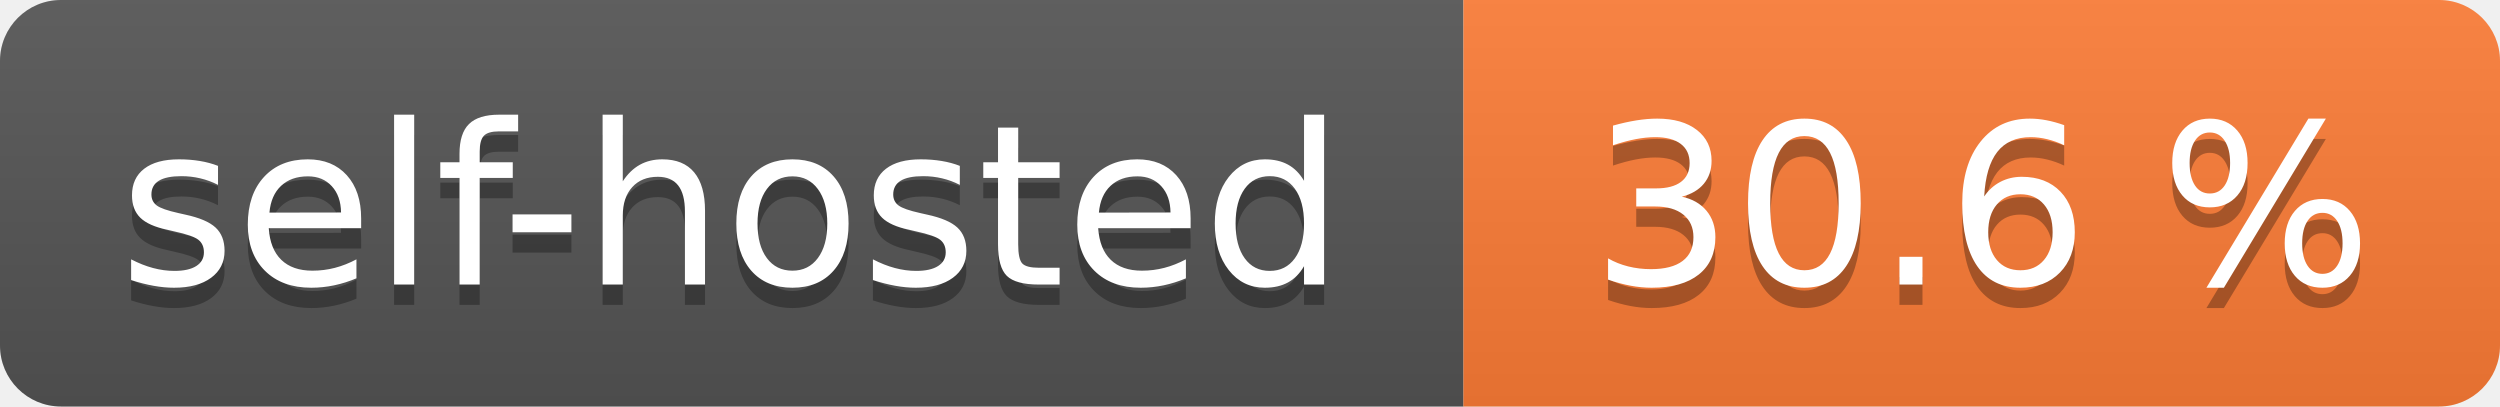
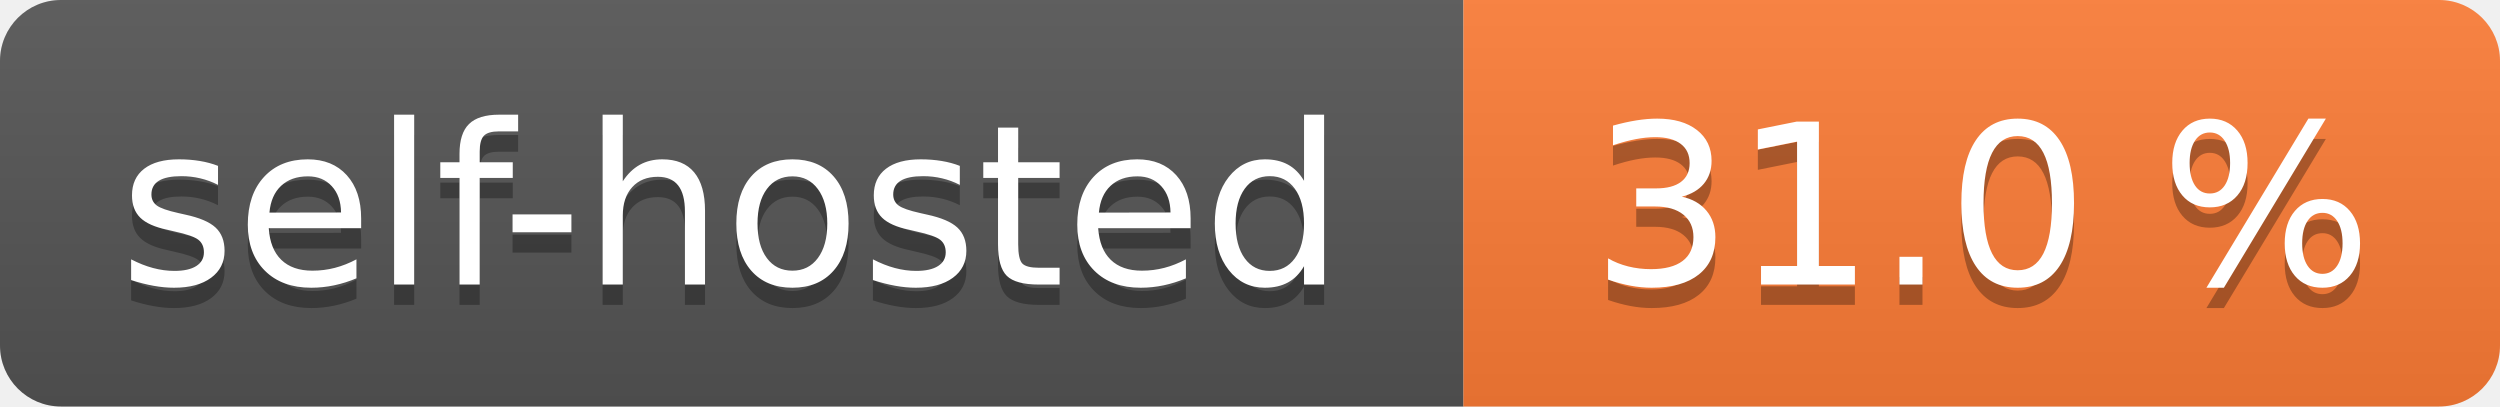
- <svg xmlns="http://www.w3.org/2000/svg" width="123" height="20" role="img" aria-label="self-hosted: 30.6 %">
+ <svg xmlns="http://www.w3.org/2000/svg" width="123" height="20" role="img" aria-label="self-hosted: 31.0 %">
  <linearGradient id="s" x2="0" y2="100%">
    <stop offset="0" stop-color="#bbb" stop-opacity=".1" />
    <stop offset="1" stop-opacity=".1" />
  </linearGradient>
  <clipPath id="r">
    <rect width="123" height="20" rx="3" fill="#fff" />
  </clipPath>
  <g clip-path="url(#r)">
    <rect width="72" height="20" fill="#555" />
    <rect x="72" width="51" height="20" fill="#fe7d37" />
    <rect width="123" height="20" fill="url(#s)" />
  </g>
  <g fill="#fff" text-anchor="middle" font-family="Verdana,Geneva,DejaVu Sans,sans-serif" text-rendering="geometricPrecision" font-size="110">
    <text aria-hidden="true" x="360.0" transform="scale(.1)" textLength="620" y="150" fill="#010101" fill-opacity=".3">self-hosted</text>
    <text x="360.0" transform="scale(.1)" textLength="620" y="140" fill="#fff">self-hosted</text>
-     <text aria-hidden="true" x="975.0" transform="scale(.1)" textLength="410" y="150" fill="#010101" fill-opacity=".3">30.6 %</text>
-     <text x="975.0" transform="scale(.1)" textLength="410" y="140" fill="#fff">30.6 %</text>
+     <text aria-hidden="true" x="975.0" transform="scale(.1)" textLength="410" y="150" fill="#010101" fill-opacity=".3">31.0 %</text>
+     <text x="975.0" transform="scale(.1)" textLength="410" y="140" fill="#fff">31.0 %</text>
  </g>
</svg>
